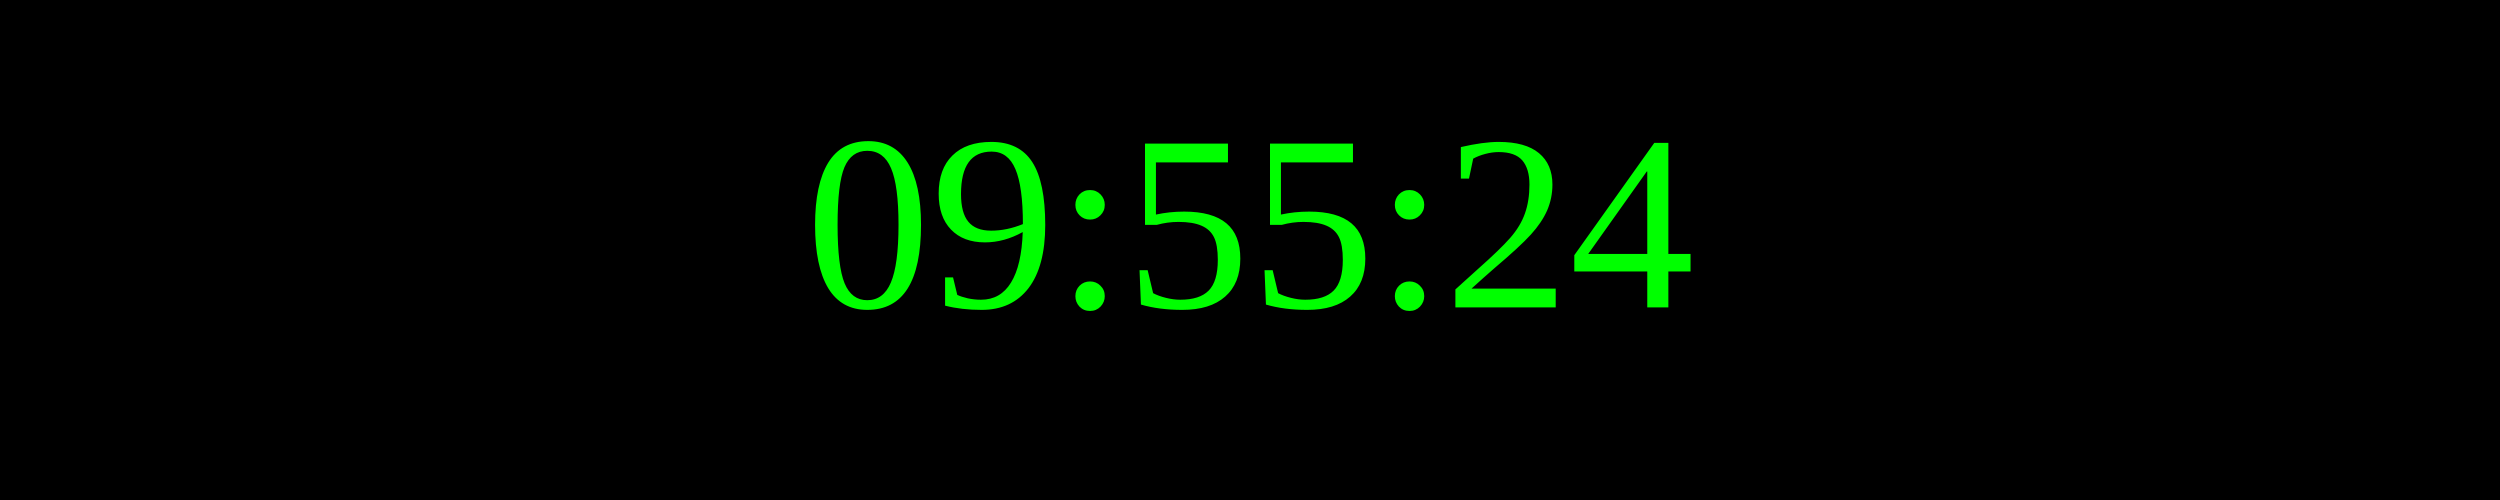
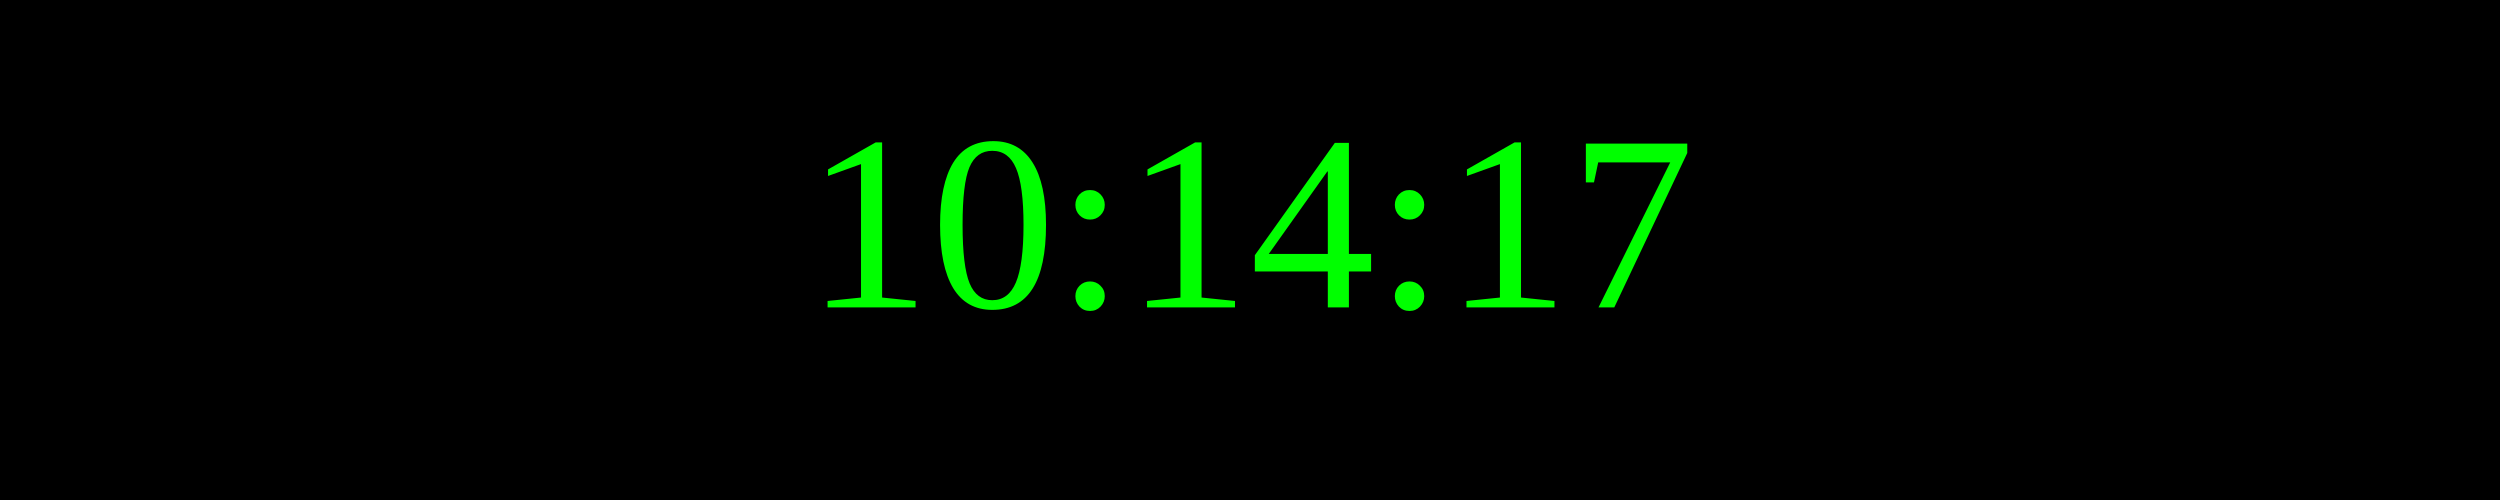
<svg xmlns="http://www.w3.org/2000/svg" width="250" height="50">
  <rect width="100%" height="100%" fill="black" />
  <text x="50%" y="50%" font-size="25" fill="lime" text-anchor="middle" dominant-baseline="middle">
- 09:55:24
+ 10:14:17
</text>
</svg>
